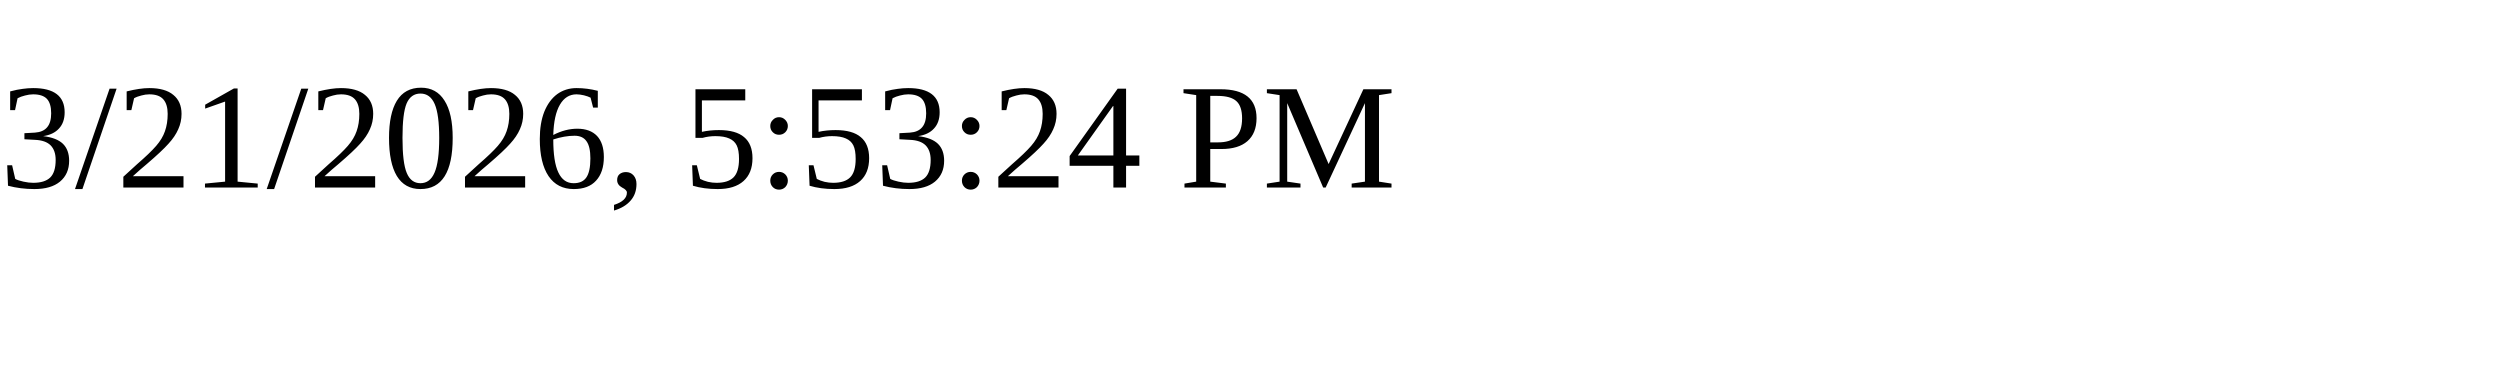
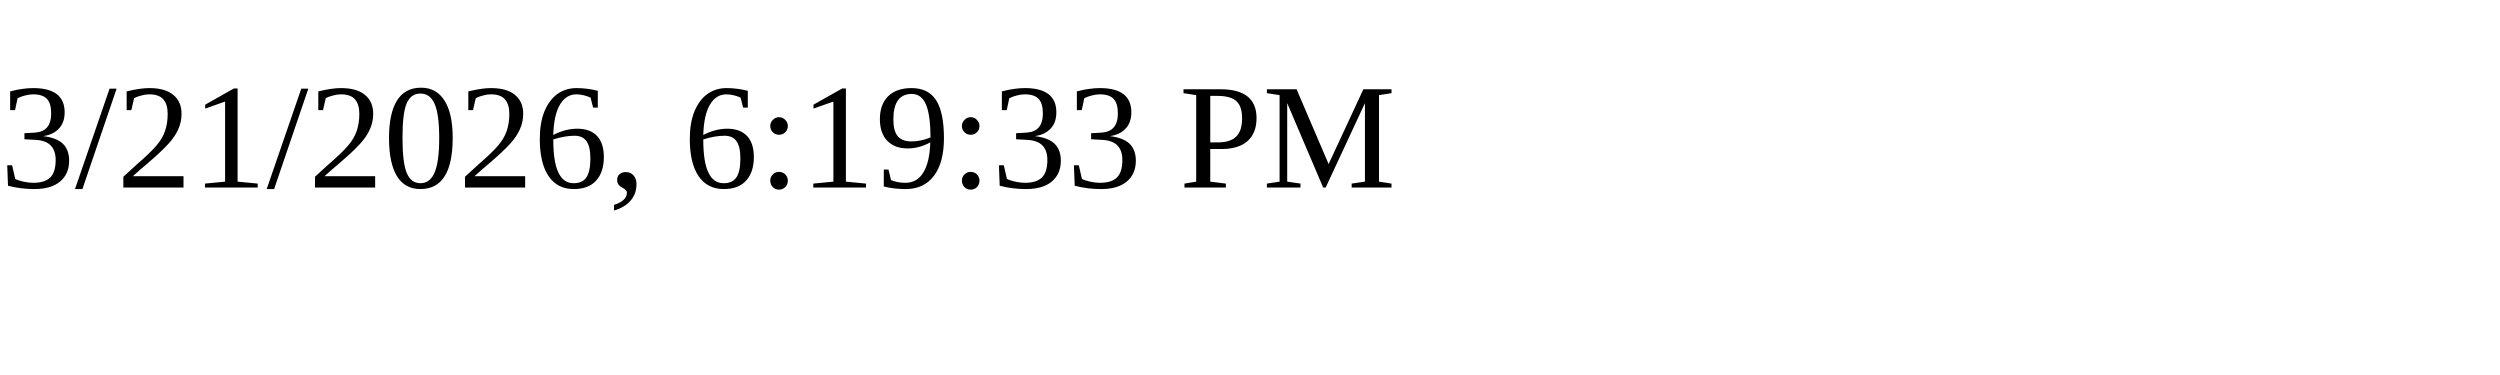
<svg xmlns="http://www.w3.org/2000/svg" height="30" width="200">
-   <text x="0" y="15">3/21/2026, 5:53:24 PM</text>
+   <text x="0" y="15">3/21/2026, 6:19:33 PM</text>
</svg>
